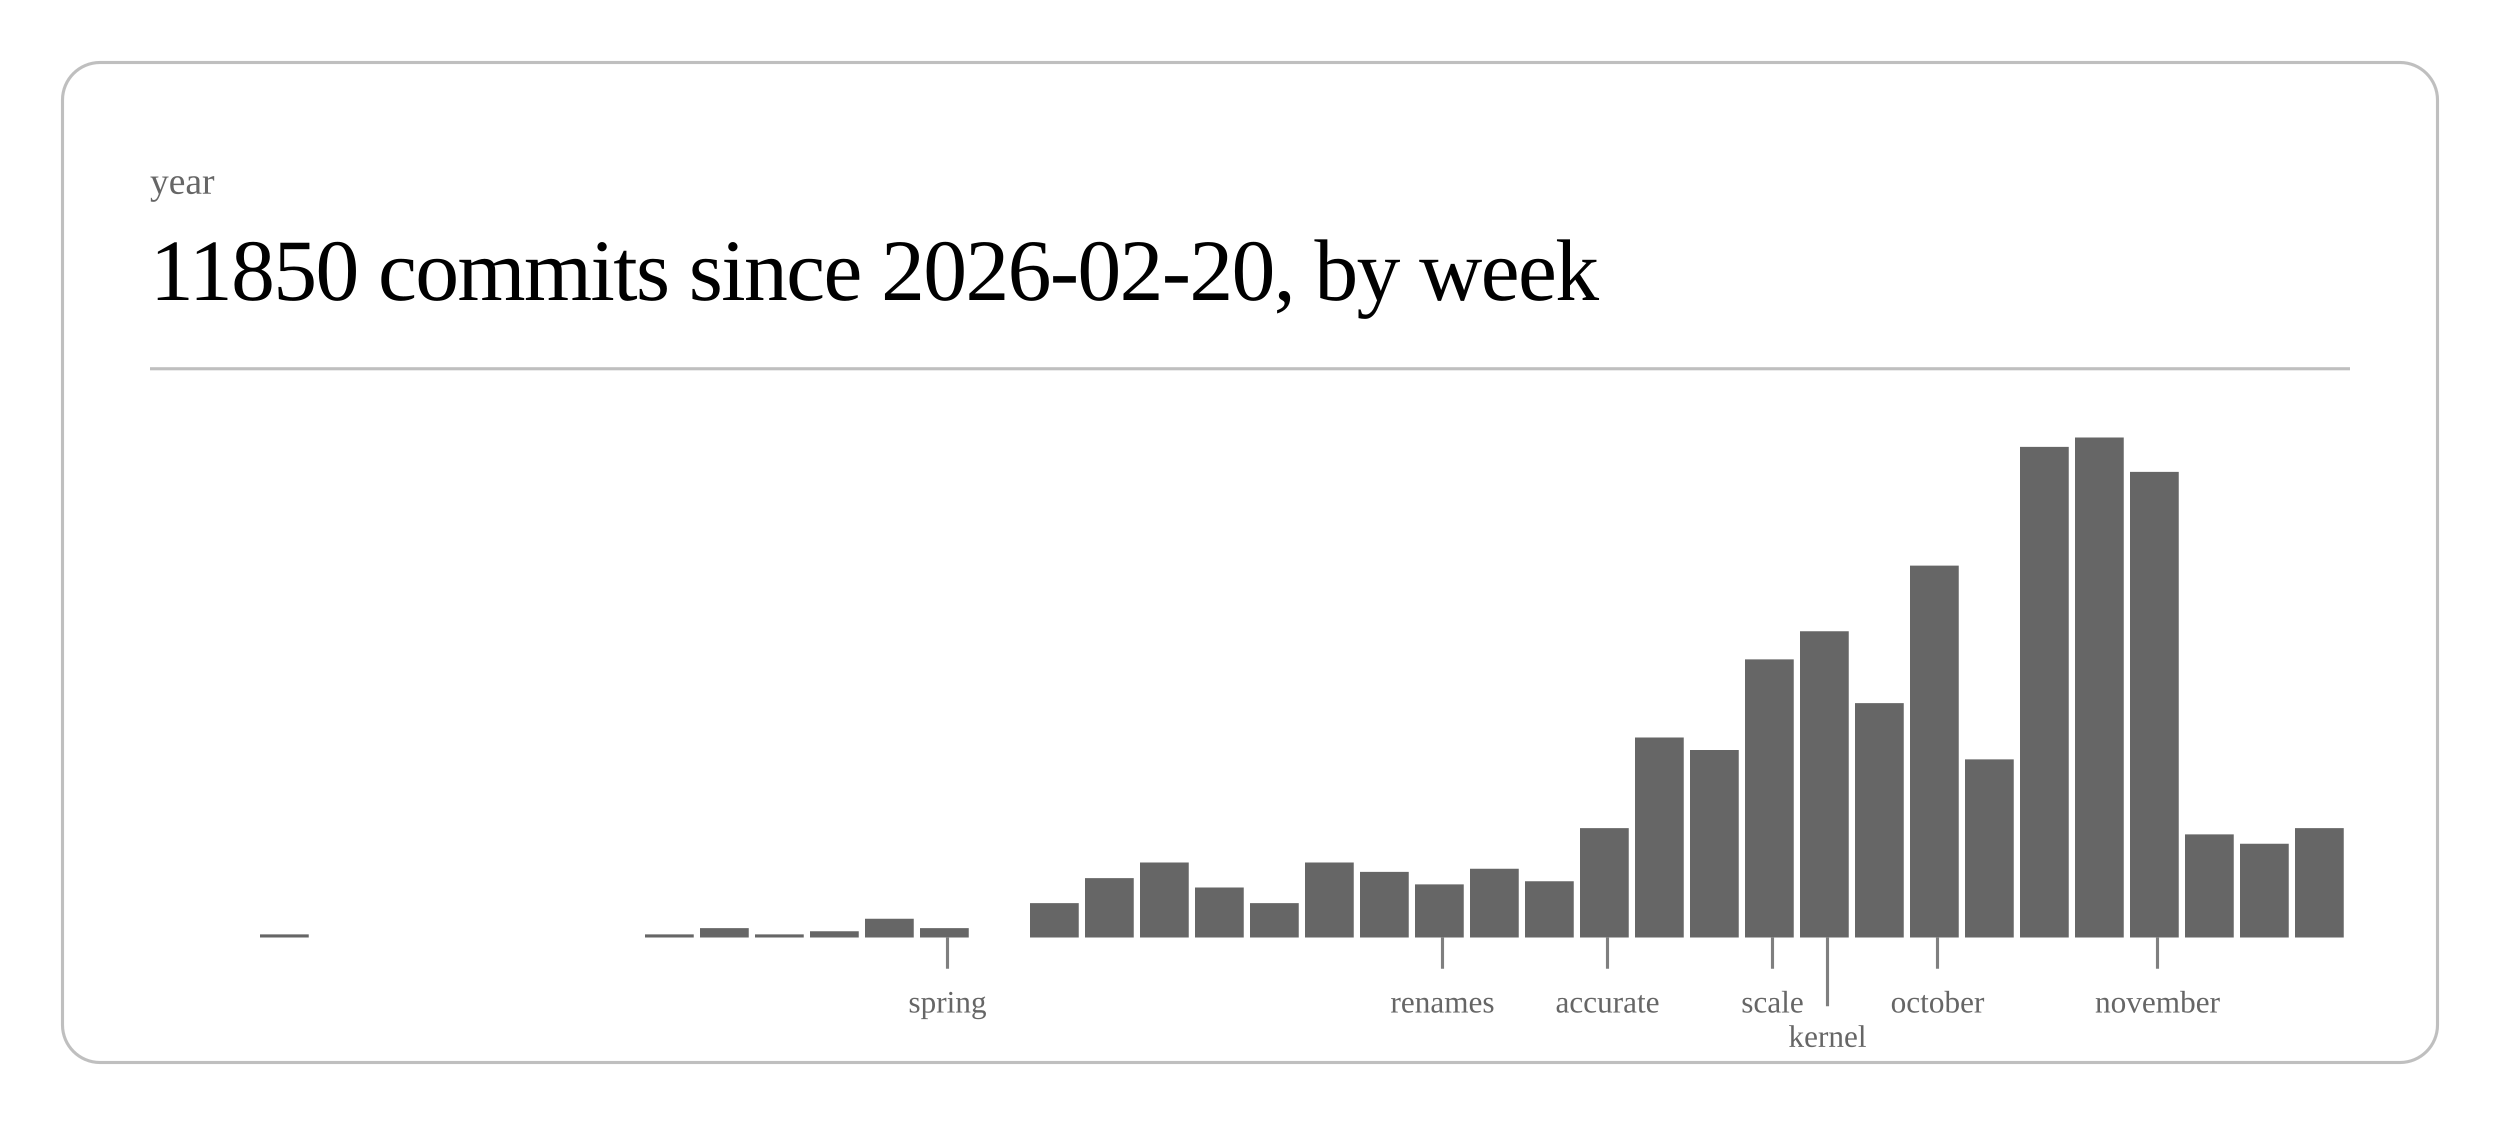
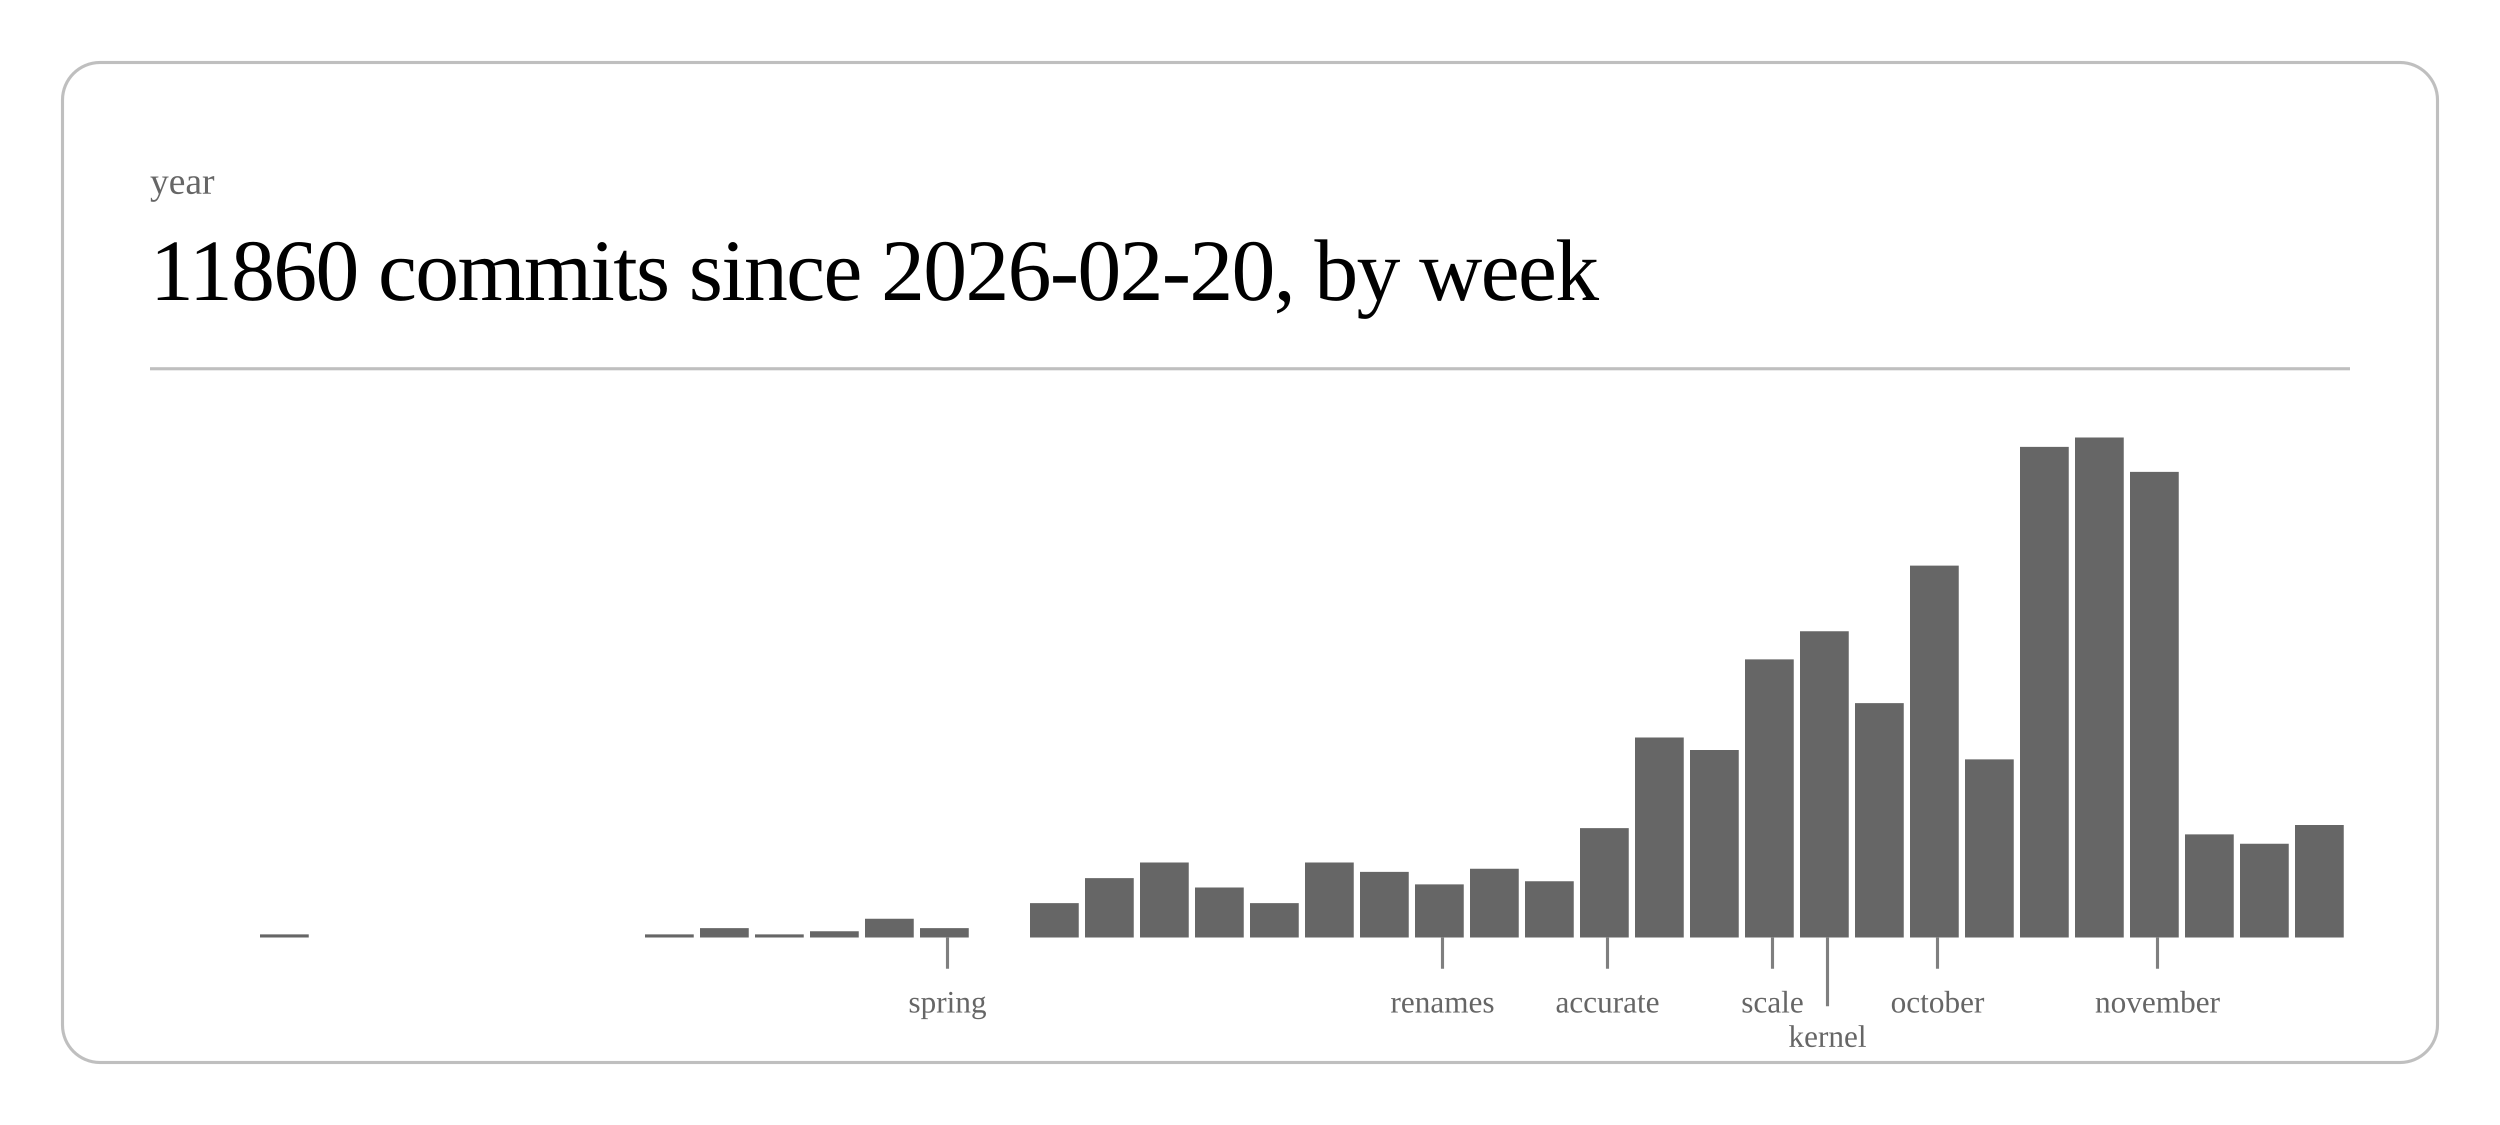
<svg xmlns="http://www.w3.org/2000/svg" class="post-header-svg" viewBox="0 0 800 360" width="800" height="360">
  <rect x="20" y="20" width="760" height="320" rx="12" ry="12" fill="none" stroke="currentColor" stroke-width="1" opacity="0.25" />
  <text fill="currentColor" x="48" y="62" font-size="12" opacity="0.6">year</text>
-   <text fill="currentColor" x="48" y="96" font-size="28" font-weight="300" letter-spacing="-0.5">11850 commits since 2026-02-20, by week</text>
+   <text fill="currentColor" x="48" y="96" font-size="28" font-weight="300" letter-spacing="-0.5">11860 commits since 2026-02-20, by week</text>
  <line stroke="currentColor" x1="48" y1="118" x2="752" y2="118" stroke-width="1" opacity="0.25" />
  <rect x="83.2" y="299" width="15.6" height="1" fill="currentColor" opacity="0.6" />
  <rect x="206.4" y="299" width="15.6" height="1" fill="currentColor" opacity="0.6" />
  <rect x="224.0" y="297" width="15.6" height="3" fill="currentColor" opacity="0.6" />
  <rect x="241.6" y="299" width="15.6" height="1" fill="currentColor" opacity="0.6" />
  <rect x="259.2" y="298" width="15.6" height="2" fill="currentColor" opacity="0.6" />
  <rect x="276.8" y="294" width="15.6" height="6" fill="currentColor" opacity="0.6" />
  <rect x="294.4" y="297" width="15.6" height="3" fill="currentColor" opacity="0.6" />
  <rect x="329.6" y="289" width="15.6" height="11" fill="currentColor" opacity="0.6" />
  <rect x="347.2" y="281" width="15.6" height="19" fill="currentColor" opacity="0.6" />
  <rect x="364.8" y="276" width="15.6" height="24" fill="currentColor" opacity="0.6" />
  <rect x="382.4" y="284" width="15.6" height="16" fill="currentColor" opacity="0.6" />
  <rect x="400.0" y="289" width="15.6" height="11" fill="currentColor" opacity="0.6" />
  <rect x="417.6" y="276" width="15.6" height="24" fill="currentColor" opacity="0.6" />
  <rect x="435.2" y="279" width="15.6" height="21" fill="currentColor" opacity="0.6" />
  <rect x="452.8" y="283" width="15.6" height="17" fill="currentColor" opacity="0.6" />
  <rect x="470.4" y="278" width="15.6" height="22" fill="currentColor" opacity="0.6" />
  <rect x="488.0" y="282" width="15.6" height="18" fill="currentColor" opacity="0.6" />
  <rect x="505.6" y="265" width="15.6" height="35" fill="currentColor" opacity="0.6" />
  <rect x="523.2" y="236" width="15.6" height="64" fill="currentColor" opacity="0.6" />
  <rect x="540.8" y="240" width="15.6" height="60" fill="currentColor" opacity="0.6" />
  <rect x="558.4" y="211" width="15.6" height="89" fill="currentColor" opacity="0.6" />
  <rect x="576.0" y="202" width="15.6" height="98" fill="currentColor" opacity="0.6" />
  <rect x="593.6" y="225" width="15.6" height="75" fill="currentColor" opacity="0.6" />
  <rect x="611.2" y="181" width="15.6" height="119" fill="currentColor" opacity="0.6" />
  <rect x="628.8" y="243" width="15.6" height="57" fill="currentColor" opacity="0.6" />
  <rect x="646.4" y="143" width="15.6" height="157" fill="currentColor" opacity="0.6" />
  <rect x="664.0" y="140" width="15.6" height="160" fill="currentColor" opacity="0.6" />
  <rect x="681.6" y="151" width="15.6" height="149" fill="currentColor" opacity="0.6" />
  <rect x="699.2" y="267" width="15.6" height="33" fill="currentColor" opacity="0.6" />
  <rect x="716.8" y="270" width="15.6" height="30" fill="currentColor" opacity="0.6" />
-   <rect x="734.4" y="265" width="15.6" height="35" fill="currentColor" opacity="0.6" />
+   <rect x="734.4" y="264" width="15.6" height="36" fill="currentColor" opacity="0.6" />
  <line stroke="currentColor" x1="303.2" y1="300" x2="303.2" y2="310" stroke-width="1" opacity="0.5" />
  <text fill="currentColor" x="303.2" y="324" font-size="10" opacity="0.6" text-anchor="middle">spring</text>
  <line stroke="currentColor" x1="461.6" y1="300" x2="461.6" y2="310" stroke-width="1" opacity="0.5" />
  <text fill="currentColor" x="461.6" y="324" font-size="10" opacity="0.6" text-anchor="middle">renames</text>
  <line stroke="currentColor" x1="514.4" y1="300" x2="514.4" y2="310" stroke-width="1" opacity="0.5" />
  <text fill="currentColor" x="514.4" y="324" font-size="10" opacity="0.6" text-anchor="middle">accurate</text>
  <line stroke="currentColor" x1="567.2" y1="300" x2="567.2" y2="310" stroke-width="1" opacity="0.5" />
  <text fill="currentColor" x="567.2" y="324" font-size="10" opacity="0.6" text-anchor="middle">scale</text>
  <line stroke="currentColor" x1="584.8" y1="300" x2="584.8" y2="322" stroke-width="1" opacity="0.5" />
  <text fill="currentColor" x="584.8" y="335" font-size="10" opacity="0.6" text-anchor="middle">kernel</text>
  <line stroke="currentColor" x1="620.0" y1="300" x2="620.0" y2="310" stroke-width="1" opacity="0.5" />
  <text fill="currentColor" x="620.0" y="324" font-size="10" opacity="0.6" text-anchor="middle">october</text>
  <line stroke="currentColor" x1="690.4" y1="300" x2="690.4" y2="310" stroke-width="1" opacity="0.5" />
  <text fill="currentColor" x="690.4" y="324" font-size="10" opacity="0.6" text-anchor="middle">november</text>
</svg>
